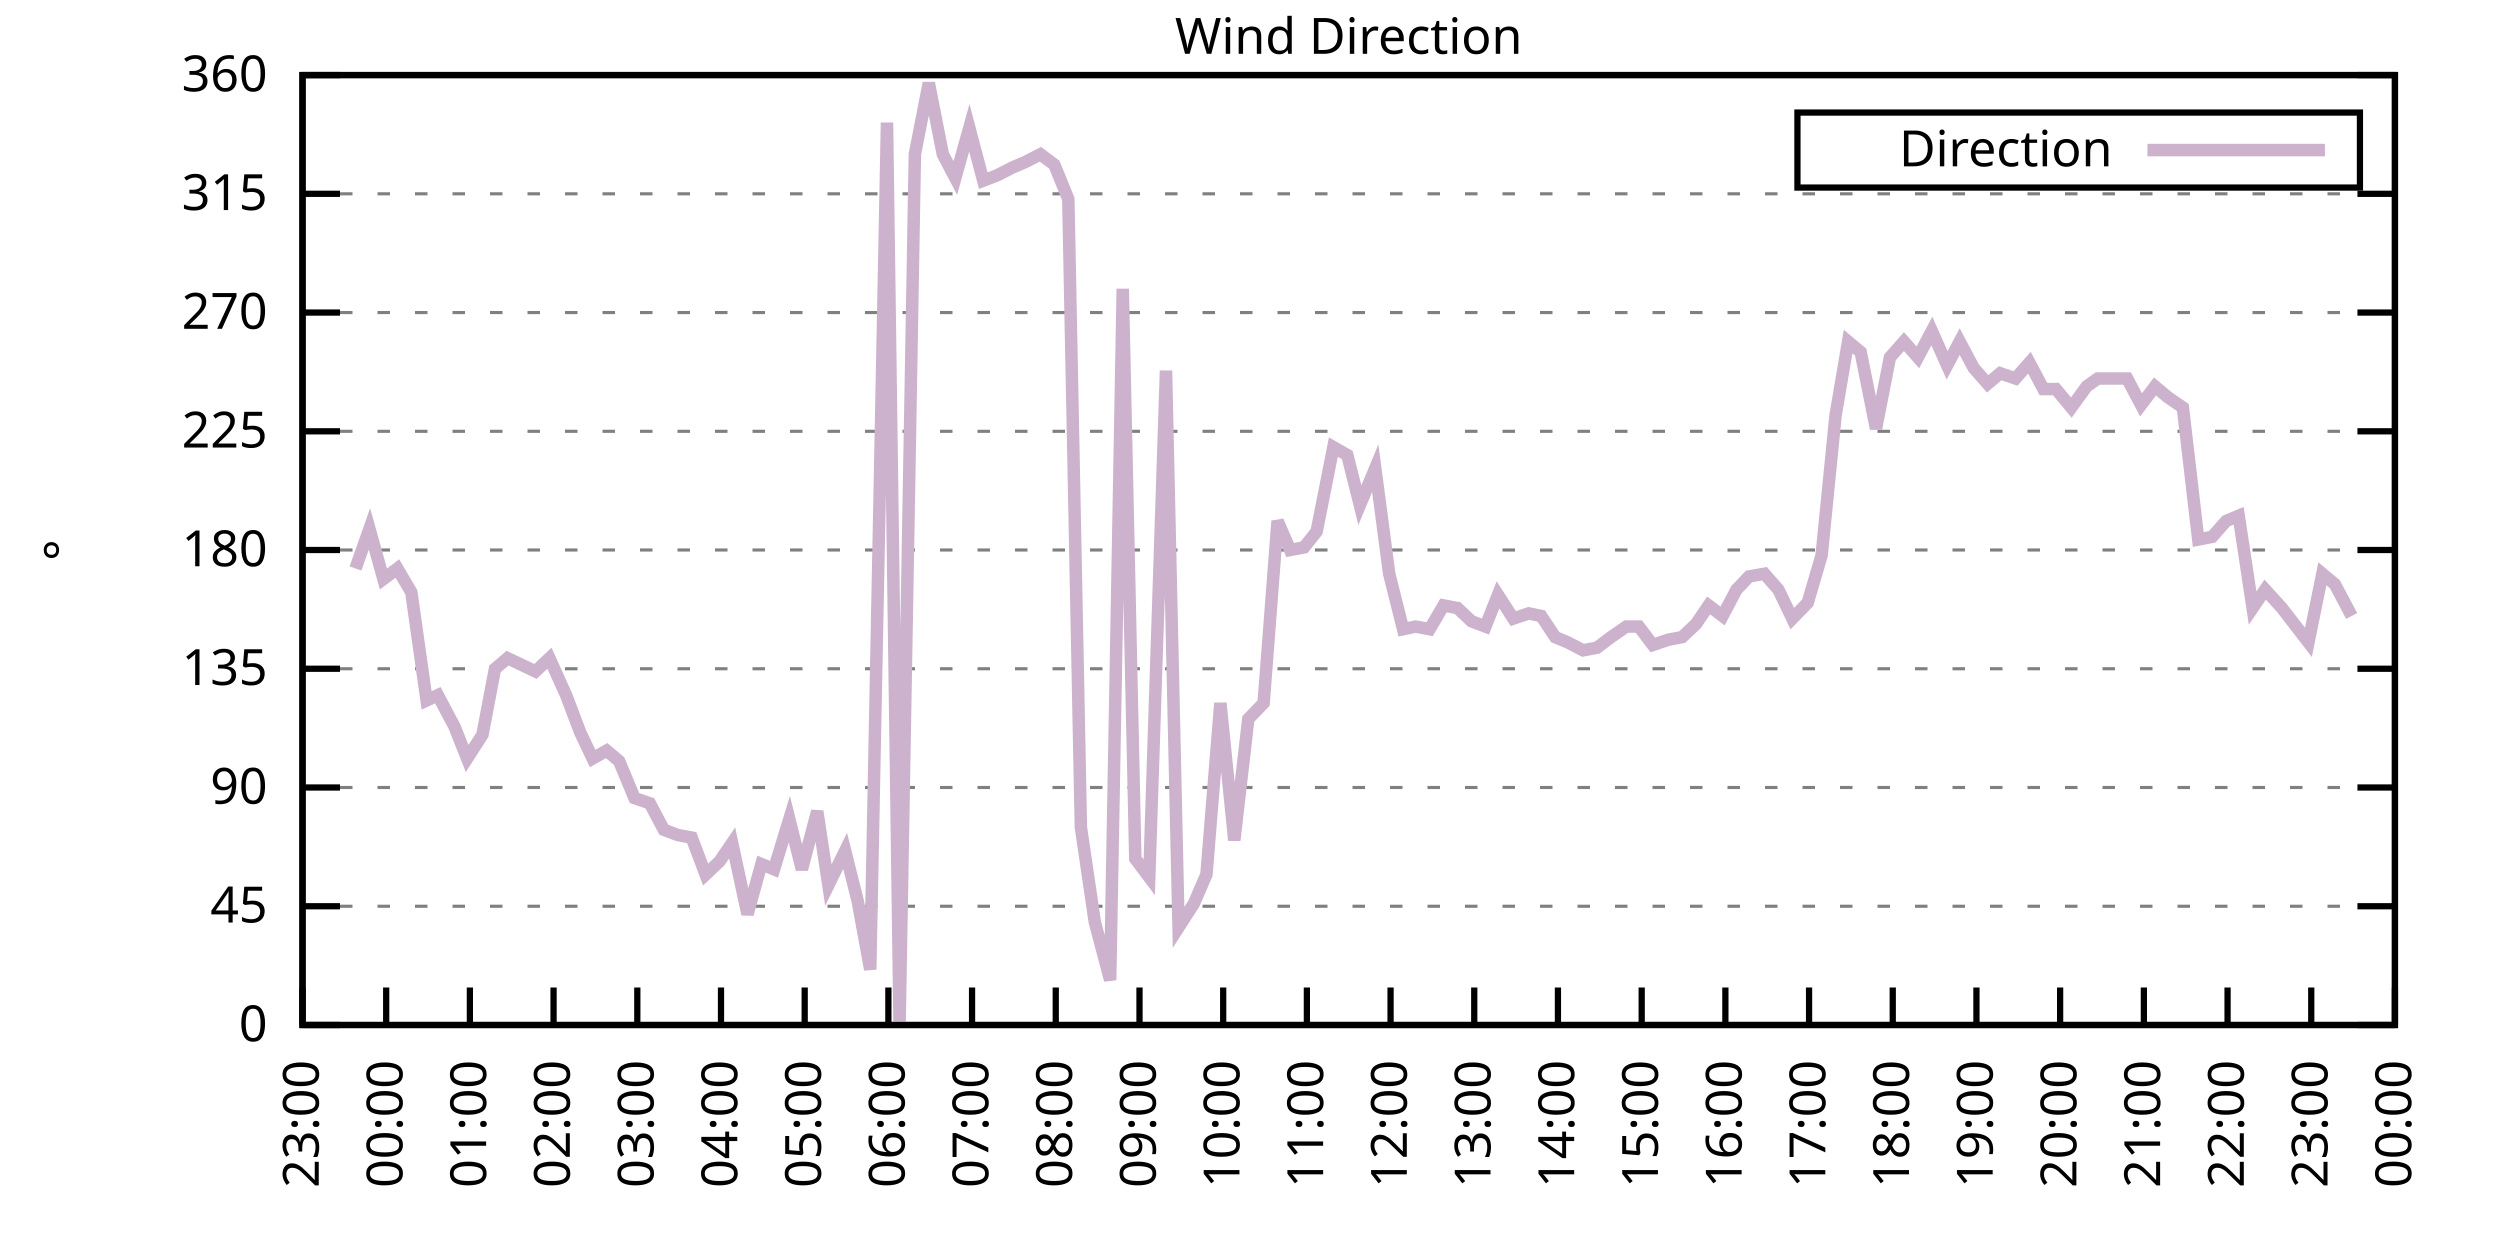
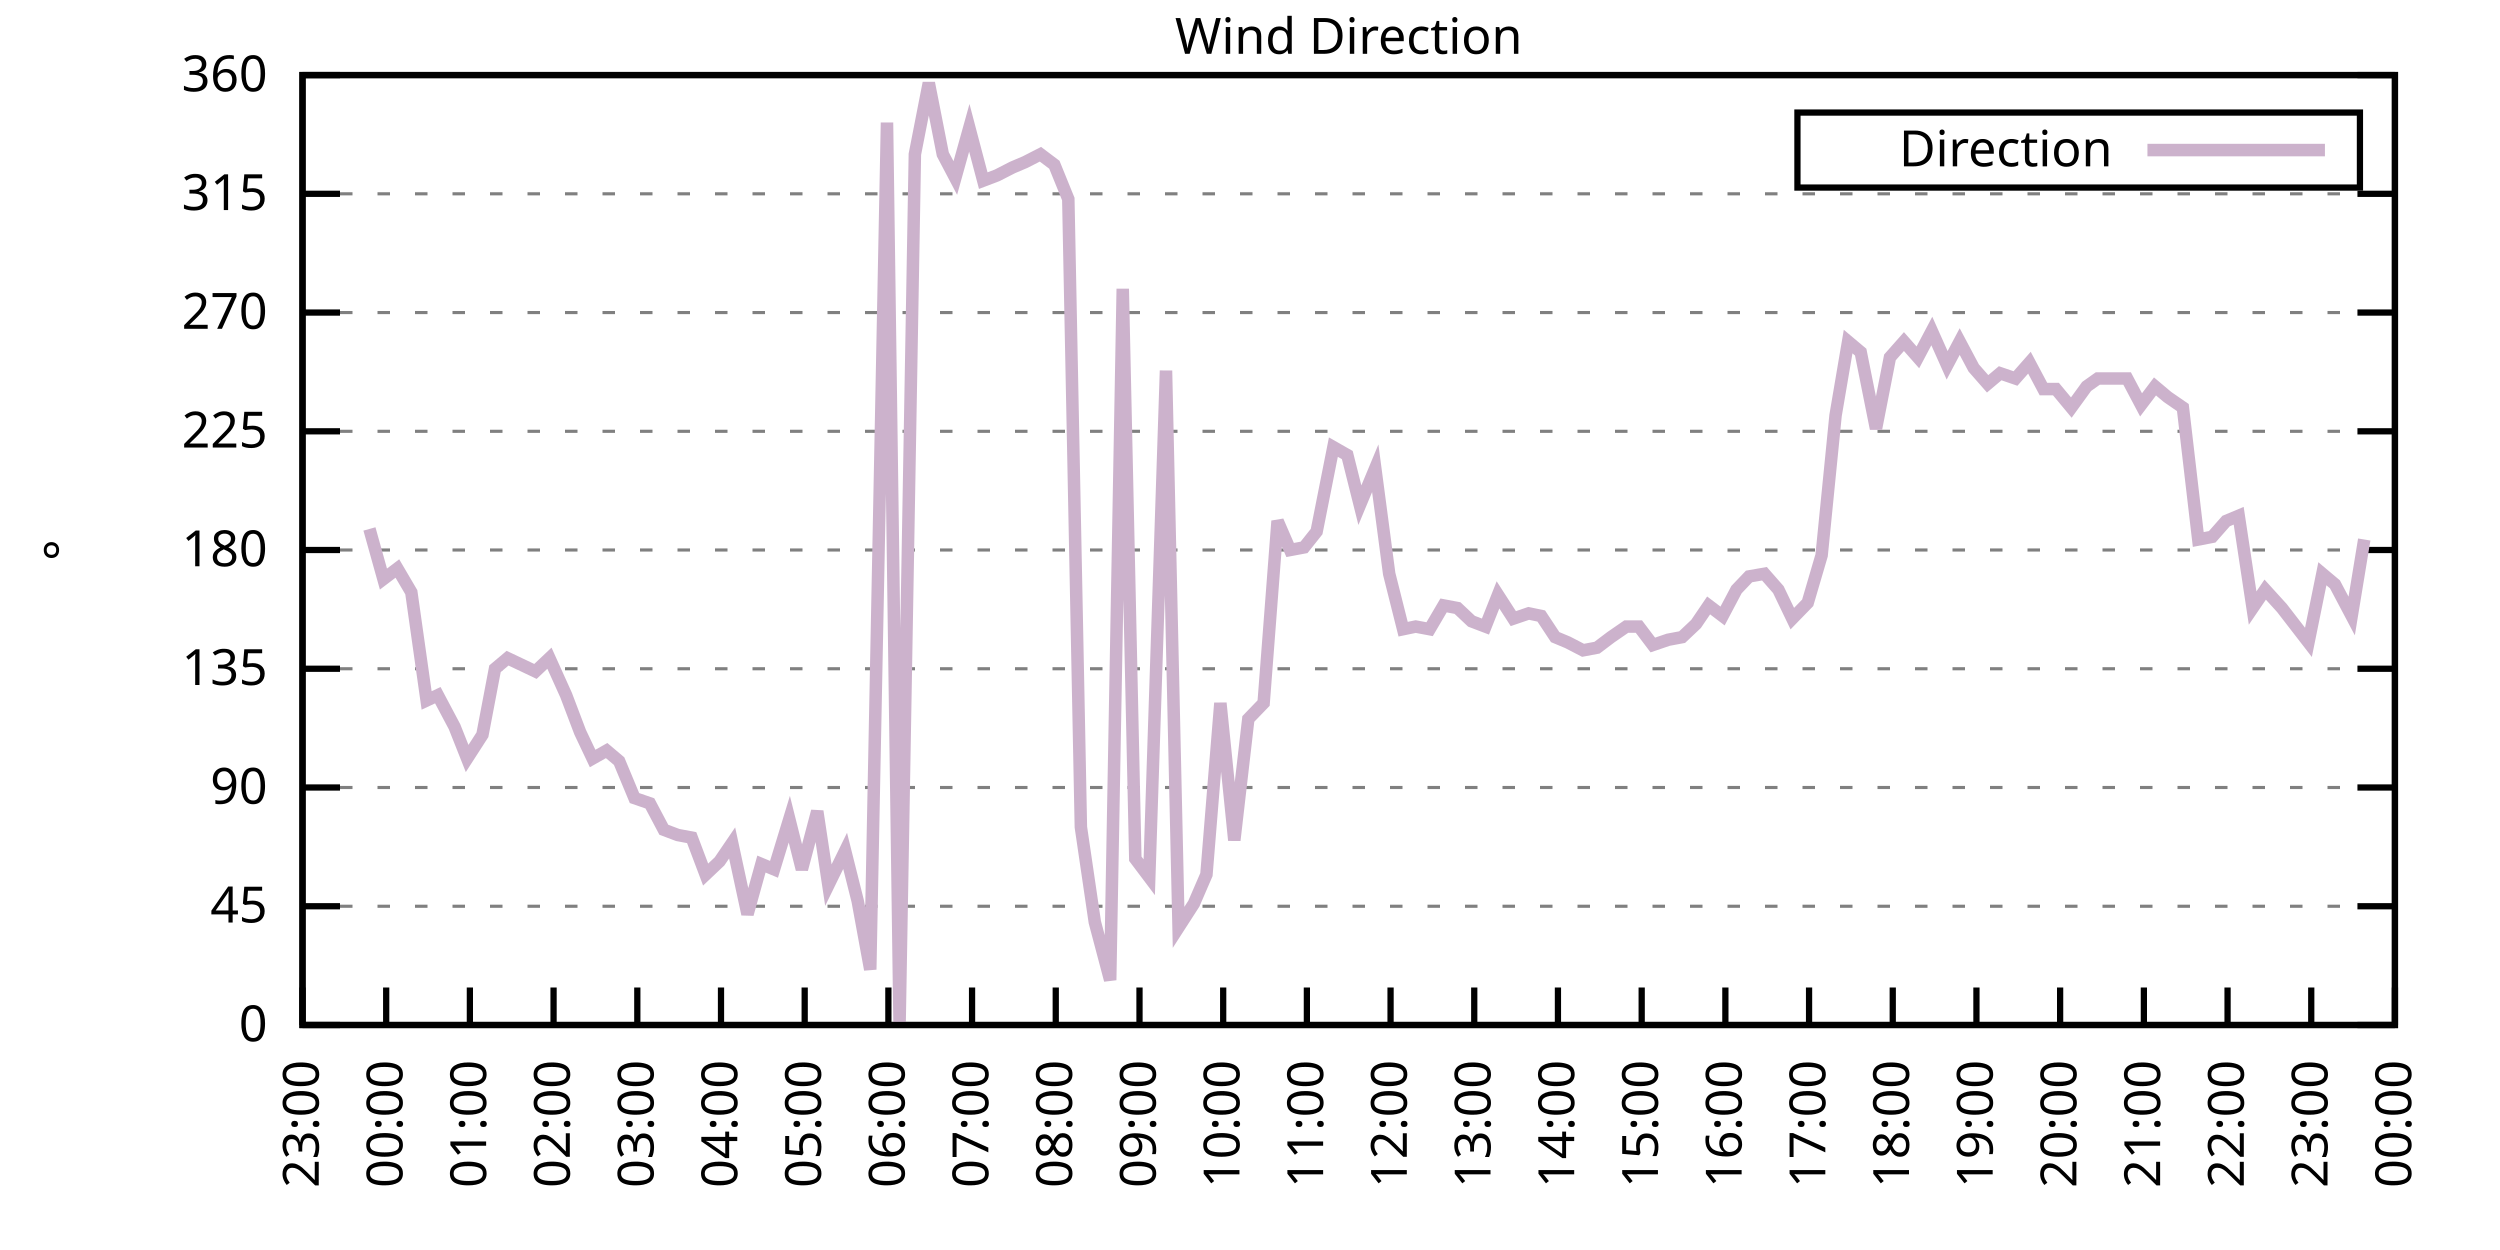
<svg xmlns="http://www.w3.org/2000/svg" xmlns:xlink="http://www.w3.org/1999/xlink" width="400" height="200" viewBox="0 0 400 200">
  <g id="gnuplot_canvas">
    <rect x="0" y="0" width="400" height="200" fill="none" />
    <defs>
      <circle id="gpDot" r="0.5" stroke-width="0.5" stroke="currentColor" />
      <path id="gpPt0" stroke-width="0.333" stroke="currentColor" d="M-1,0 h2 M0,-1 v2" />
      <path id="gpPt1" stroke-width="0.333" stroke="currentColor" d="M-1,-1 L1,1 M1,-1 L-1,1" />
      <path id="gpPt2" stroke-width="0.333" stroke="currentColor" d="M-1,0 L1,0 M0,-1 L0,1 M-1,-1 L1,1 M-1,1 L1,-1" />
      <rect id="gpPt3" stroke-width="0.333" stroke="currentColor" x="-1" y="-1" width="2" height="2" />
      <rect id="gpPt4" stroke-width="0.333" stroke="currentColor" fill="currentColor" x="-1" y="-1" width="2" height="2" />
      <circle id="gpPt5" stroke-width="0.333" stroke="currentColor" cx="0" cy="0" r="1" />
      <use xlink:href="#gpPt5" id="gpPt6" fill="currentColor" stroke="none" />
      <path id="gpPt7" stroke-width="0.333" stroke="currentColor" d="M0,-1.33 L-1.33,0.67 L1.33,0.67 z" />
      <use xlink:href="#gpPt7" id="gpPt8" fill="currentColor" stroke="none" />
      <use xlink:href="#gpPt7" id="gpPt9" stroke="currentColor" transform="rotate(180)" />
      <use xlink:href="#gpPt9" id="gpPt10" fill="currentColor" stroke="none" />
      <use xlink:href="#gpPt3" id="gpPt11" stroke="currentColor" transform="rotate(45)" />
      <use xlink:href="#gpPt11" id="gpPt12" fill="currentColor" stroke="none" />
      <path id="gpPt13" stroke-width="0.333" stroke="currentColor" d="M0,1.330 L1.265,0.411 L0.782,-1.067 L-0.782,-1.076 L-1.265,0.411 z" />
      <use xlink:href="#gpPt13" id="gpPt14" fill="currentColor" stroke="none" />
      <filter id="textbox" filterUnits="objectBoundingBox" x="0" y="0" height="1" width="1">
        <feFlood flood-color="white" flood-opacity="1" result="bgnd" />
        <feComposite in="SourceGraphic" in2="bgnd" operator="atop" />
      </filter>
      <filter id="greybox" filterUnits="objectBoundingBox" x="0" y="0" height="1" width="1">
        <feFlood flood-color="lightgrey" flood-opacity="1" result="grey" />
        <feComposite in="SourceGraphic" in2="grey" operator="atop" />
      </filter>
    </defs>
    <g fill="none" color="white" stroke="currentColor" stroke-width="1.00" stroke-linecap="butt" stroke-linejoin="miter">
</g>
    <g fill="none" color="black" stroke="currentColor" stroke-width="1.00" stroke-linecap="butt" stroke-linejoin="miter">
      <g stroke="none" shape-rendering="crispEdges">
        <polygon fill="rgb(255, 255, 255)" points="48.40,164.00 383.18,164.00 383.18,12.02 48.40,12.02 " />
      </g>
    </g>
    <g fill="none" color="black" stroke="currentColor" stroke-width="1.00" stroke-linecap="butt" stroke-linejoin="miter">
</g>
    <g fill="none" color="black" stroke="black" stroke-width="0.50" stroke-linecap="butt" stroke-linejoin="miter">
</g>
    <g fill="none" color="gray" stroke="currentColor" stroke-width="0.50" stroke-linecap="butt" stroke-linejoin="miter">
      <path stroke="gray" stroke-dasharray="2,4" class="gridline" d="M48.40,164.00 L383.19,164.00  " />
    </g>
    <g fill="none" color="gray" stroke="gray" stroke-width="1.00" stroke-linecap="butt" stroke-linejoin="miter">
</g>
    <g fill="none" color="black" stroke="currentColor" stroke-width="1.00" stroke-linecap="butt" stroke-linejoin="miter">
      <path stroke="black" d="M48.40,164.00 L54.40,164.00 M383.19,164.00 L377.19,164.00  " />
      <g transform="translate(42.80,166.60)" stroke="none" fill="black" font-family="Sans" font-size="8.00" text-anchor="end">
        <text>
          <tspan font-family="Sans"> 0</tspan>
        </text>
      </g>
    </g>
    <g fill="none" color="black" stroke="currentColor" stroke-width="1.00" stroke-linecap="butt" stroke-linejoin="miter">
</g>
    <g fill="none" color="black" stroke="black" stroke-width="0.50" stroke-linecap="butt" stroke-linejoin="miter">
</g>
    <g fill="none" color="gray" stroke="currentColor" stroke-width="0.50" stroke-linecap="butt" stroke-linejoin="miter">
      <path stroke="gray" stroke-dasharray="2,4" class="gridline" d="M48.40,145.00 L383.19,145.00  " />
    </g>
    <g fill="none" color="gray" stroke="gray" stroke-width="1.00" stroke-linecap="butt" stroke-linejoin="miter">
</g>
    <g fill="none" color="black" stroke="currentColor" stroke-width="1.00" stroke-linecap="butt" stroke-linejoin="miter">
      <path stroke="black" d="M48.40,145.00 L54.40,145.00 M383.19,145.00 L377.19,145.00  " />
      <g transform="translate(42.80,147.60)" stroke="none" fill="black" font-family="Sans" font-size="8.00" text-anchor="end">
        <text>
          <tspan font-family="Sans"> 45</tspan>
        </text>
      </g>
    </g>
    <g fill="none" color="black" stroke="currentColor" stroke-width="1.00" stroke-linecap="butt" stroke-linejoin="miter">
</g>
    <g fill="none" color="black" stroke="black" stroke-width="0.50" stroke-linecap="butt" stroke-linejoin="miter">
</g>
    <g fill="none" color="gray" stroke="currentColor" stroke-width="0.50" stroke-linecap="butt" stroke-linejoin="miter">
      <path stroke="gray" stroke-dasharray="2,4" class="gridline" d="M48.40,126.00 L383.19,126.00  " />
    </g>
    <g fill="none" color="gray" stroke="gray" stroke-width="1.00" stroke-linecap="butt" stroke-linejoin="miter">
</g>
    <g fill="none" color="black" stroke="currentColor" stroke-width="1.00" stroke-linecap="butt" stroke-linejoin="miter">
      <path stroke="black" d="M48.40,126.00 L54.40,126.00 M383.19,126.00 L377.19,126.00  " />
      <g transform="translate(42.80,128.60)" stroke="none" fill="black" font-family="Sans" font-size="8.00" text-anchor="end">
        <text>
          <tspan font-family="Sans"> 90</tspan>
        </text>
      </g>
    </g>
    <g fill="none" color="black" stroke="currentColor" stroke-width="1.00" stroke-linecap="butt" stroke-linejoin="miter">
</g>
    <g fill="none" color="black" stroke="black" stroke-width="0.50" stroke-linecap="butt" stroke-linejoin="miter">
</g>
    <g fill="none" color="gray" stroke="currentColor" stroke-width="0.50" stroke-linecap="butt" stroke-linejoin="miter">
      <path stroke="gray" stroke-dasharray="2,4" class="gridline" d="M48.40,107.00 L383.19,107.00  " />
    </g>
    <g fill="none" color="gray" stroke="gray" stroke-width="1.00" stroke-linecap="butt" stroke-linejoin="miter">
</g>
    <g fill="none" color="black" stroke="currentColor" stroke-width="1.00" stroke-linecap="butt" stroke-linejoin="miter">
      <path stroke="black" d="M48.40,107.00 L54.40,107.00 M383.19,107.00 L377.19,107.00  " />
      <g transform="translate(42.80,109.60)" stroke="none" fill="black" font-family="Sans" font-size="8.00" text-anchor="end">
        <text>
          <tspan font-family="Sans"> 135</tspan>
        </text>
      </g>
    </g>
    <g fill="none" color="black" stroke="currentColor" stroke-width="1.00" stroke-linecap="butt" stroke-linejoin="miter">
</g>
    <g fill="none" color="black" stroke="black" stroke-width="0.50" stroke-linecap="butt" stroke-linejoin="miter">
</g>
    <g fill="none" color="gray" stroke="currentColor" stroke-width="0.50" stroke-linecap="butt" stroke-linejoin="miter">
      <path stroke="gray" stroke-dasharray="2,4" class="gridline" d="M48.40,88.00 L383.19,88.00  " />
    </g>
    <g fill="none" color="gray" stroke="gray" stroke-width="1.00" stroke-linecap="butt" stroke-linejoin="miter">
</g>
    <g fill="none" color="black" stroke="currentColor" stroke-width="1.00" stroke-linecap="butt" stroke-linejoin="miter">
      <path stroke="black" d="M48.40,88.00 L54.40,88.00 M383.19,88.00 L377.19,88.00  " />
      <g transform="translate(42.80,90.60)" stroke="none" fill="black" font-family="Sans" font-size="8.00" text-anchor="end">
        <text>
          <tspan font-family="Sans"> 180</tspan>
        </text>
      </g>
    </g>
    <g fill="none" color="black" stroke="currentColor" stroke-width="1.00" stroke-linecap="butt" stroke-linejoin="miter">
</g>
    <g fill="none" color="black" stroke="black" stroke-width="0.50" stroke-linecap="butt" stroke-linejoin="miter">
</g>
    <g fill="none" color="gray" stroke="currentColor" stroke-width="0.50" stroke-linecap="butt" stroke-linejoin="miter">
      <path stroke="gray" stroke-dasharray="2,4" class="gridline" d="M48.40,69.01 L383.19,69.01  " />
    </g>
    <g fill="none" color="gray" stroke="gray" stroke-width="1.00" stroke-linecap="butt" stroke-linejoin="miter">
</g>
    <g fill="none" color="black" stroke="currentColor" stroke-width="1.00" stroke-linecap="butt" stroke-linejoin="miter">
      <path stroke="black" d="M48.40,69.01 L54.40,69.01 M383.19,69.01 L377.19,69.01  " />
      <g transform="translate(42.80,71.61)" stroke="none" fill="black" font-family="Sans" font-size="8.00" text-anchor="end">
        <text>
          <tspan font-family="Sans"> 225</tspan>
        </text>
      </g>
    </g>
    <g fill="none" color="black" stroke="currentColor" stroke-width="1.00" stroke-linecap="butt" stroke-linejoin="miter">
</g>
    <g fill="none" color="black" stroke="black" stroke-width="0.50" stroke-linecap="butt" stroke-linejoin="miter">
</g>
    <g fill="none" color="gray" stroke="currentColor" stroke-width="0.50" stroke-linecap="butt" stroke-linejoin="miter">
      <path stroke="gray" stroke-dasharray="2,4" class="gridline" d="M48.40,50.01 L383.19,50.01  " />
    </g>
    <g fill="none" color="gray" stroke="gray" stroke-width="1.00" stroke-linecap="butt" stroke-linejoin="miter">
</g>
    <g fill="none" color="black" stroke="currentColor" stroke-width="1.00" stroke-linecap="butt" stroke-linejoin="miter">
      <path stroke="black" d="M48.40,50.01 L54.40,50.01 M383.19,50.01 L377.19,50.01  " />
      <g transform="translate(42.80,52.61)" stroke="none" fill="black" font-family="Sans" font-size="8.00" text-anchor="end">
        <text>
          <tspan font-family="Sans"> 270</tspan>
        </text>
      </g>
    </g>
    <g fill="none" color="black" stroke="currentColor" stroke-width="1.00" stroke-linecap="butt" stroke-linejoin="miter">
</g>
    <g fill="none" color="black" stroke="black" stroke-width="0.50" stroke-linecap="butt" stroke-linejoin="miter">
</g>
    <g fill="none" color="gray" stroke="currentColor" stroke-width="0.50" stroke-linecap="butt" stroke-linejoin="miter">
      <path stroke="gray" stroke-dasharray="2,4" class="gridline" d="M48.40,31.01 L383.19,31.01  " />
    </g>
    <g fill="none" color="gray" stroke="gray" stroke-width="1.00" stroke-linecap="butt" stroke-linejoin="miter">
</g>
    <g fill="none" color="black" stroke="currentColor" stroke-width="1.00" stroke-linecap="butt" stroke-linejoin="miter">
      <path stroke="black" d="M48.40,31.01 L54.40,31.01 M383.19,31.01 L377.19,31.01  " />
      <g transform="translate(42.80,33.61)" stroke="none" fill="black" font-family="Sans" font-size="8.00" text-anchor="end">
        <text>
          <tspan font-family="Sans"> 315</tspan>
        </text>
      </g>
    </g>
    <g fill="none" color="black" stroke="currentColor" stroke-width="1.00" stroke-linecap="butt" stroke-linejoin="miter">
</g>
    <g fill="none" color="black" stroke="black" stroke-width="0.50" stroke-linecap="butt" stroke-linejoin="miter">
</g>
    <g fill="none" color="gray" stroke="currentColor" stroke-width="0.50" stroke-linecap="butt" stroke-linejoin="miter">
      <path stroke="gray" stroke-dasharray="2,4" class="gridline" d="M48.40,12.01 L383.19,12.01  " />
    </g>
    <g fill="none" color="gray" stroke="gray" stroke-width="1.00" stroke-linecap="butt" stroke-linejoin="miter">
</g>
    <g fill="none" color="black" stroke="currentColor" stroke-width="1.00" stroke-linecap="butt" stroke-linejoin="miter">
      <path stroke="black" d="M48.40,12.01 L54.40,12.01 M383.19,12.01 L377.19,12.01  " />
      <g transform="translate(42.80,14.61)" stroke="none" fill="black" font-family="Sans" font-size="8.00" text-anchor="end">
        <text>
          <tspan font-family="Sans"> 360</tspan>
        </text>
      </g>
    </g>
    <g fill="none" color="black" stroke="currentColor" stroke-width="1.00" stroke-linecap="butt" stroke-linejoin="miter">
      <path stroke="black" d="M48.40,164.00 L48.40,158.00  " />
      <g transform="translate(51.00,169.60) rotate(270.00)" stroke="none" fill="black" font-family="Sans" font-size="8.00" text-anchor="end">
        <text>
          <tspan font-family="Sans">23:00</tspan>
        </text>
      </g>
    </g>
    <g fill="none" color="black" stroke="currentColor" stroke-width="1.00" stroke-linecap="butt" stroke-linejoin="miter">
      <path stroke="black" d="M61.79,164.00 L61.79,158.00  " />
      <g transform="translate(64.39,169.60) rotate(270.00)" stroke="none" fill="black" font-family="Sans" font-size="8.00" text-anchor="end">
        <text>
          <tspan font-family="Sans">00:00</tspan>
        </text>
      </g>
    </g>
    <g fill="none" color="black" stroke="currentColor" stroke-width="1.00" stroke-linecap="butt" stroke-linejoin="miter">
      <path stroke="black" d="M75.18,164.00 L75.18,158.00  " />
      <g transform="translate(77.78,169.60) rotate(270.00)" stroke="none" fill="black" font-family="Sans" font-size="8.00" text-anchor="end">
        <text>
          <tspan font-family="Sans">01:00</tspan>
        </text>
      </g>
    </g>
    <g fill="none" color="black" stroke="currentColor" stroke-width="1.00" stroke-linecap="butt" stroke-linejoin="miter">
      <path stroke="black" d="M88.57,164.00 L88.57,158.00  " />
      <g transform="translate(91.17,169.60) rotate(270.00)" stroke="none" fill="black" font-family="Sans" font-size="8.00" text-anchor="end">
        <text>
          <tspan font-family="Sans">02:00</tspan>
        </text>
      </g>
    </g>
    <g fill="none" color="black" stroke="currentColor" stroke-width="1.00" stroke-linecap="butt" stroke-linejoin="miter">
      <path stroke="black" d="M101.97,164.00 L101.97,158.00  " />
      <g transform="translate(104.57,169.60) rotate(270.00)" stroke="none" fill="black" font-family="Sans" font-size="8.00" text-anchor="end">
        <text>
          <tspan font-family="Sans">03:00</tspan>
        </text>
      </g>
    </g>
    <g fill="none" color="black" stroke="currentColor" stroke-width="1.00" stroke-linecap="butt" stroke-linejoin="miter">
      <path stroke="black" d="M115.36,164.00 L115.36,158.00  " />
      <g transform="translate(117.96,169.60) rotate(270.00)" stroke="none" fill="black" font-family="Sans" font-size="8.00" text-anchor="end">
        <text>
          <tspan font-family="Sans">04:00</tspan>
        </text>
      </g>
    </g>
    <g fill="none" color="black" stroke="currentColor" stroke-width="1.00" stroke-linecap="butt" stroke-linejoin="miter">
      <path stroke="black" d="M128.75,164.00 L128.75,158.00  " />
      <g transform="translate(131.35,169.60) rotate(270.00)" stroke="none" fill="black" font-family="Sans" font-size="8.00" text-anchor="end">
        <text>
          <tspan font-family="Sans">05:00</tspan>
        </text>
      </g>
    </g>
    <g fill="none" color="black" stroke="currentColor" stroke-width="1.00" stroke-linecap="butt" stroke-linejoin="miter">
      <path stroke="black" d="M142.14,164.00 L142.14,158.00  " />
      <g transform="translate(144.74,169.60) rotate(270.00)" stroke="none" fill="black" font-family="Sans" font-size="8.00" text-anchor="end">
        <text>
          <tspan font-family="Sans">06:00</tspan>
        </text>
      </g>
    </g>
    <g fill="none" color="black" stroke="currentColor" stroke-width="1.00" stroke-linecap="butt" stroke-linejoin="miter">
      <path stroke="black" d="M155.53,164.00 L155.53,158.00  " />
      <g transform="translate(158.13,169.60) rotate(270.00)" stroke="none" fill="black" font-family="Sans" font-size="8.00" text-anchor="end">
        <text>
          <tspan font-family="Sans">07:00</tspan>
        </text>
      </g>
    </g>
    <g fill="none" color="black" stroke="currentColor" stroke-width="1.00" stroke-linecap="butt" stroke-linejoin="miter">
      <path stroke="black" d="M168.92,164.00 L168.92,158.00  " />
      <g transform="translate(171.52,169.60) rotate(270.00)" stroke="none" fill="black" font-family="Sans" font-size="8.00" text-anchor="end">
        <text>
          <tspan font-family="Sans">08:00</tspan>
        </text>
      </g>
    </g>
    <g fill="none" color="black" stroke="currentColor" stroke-width="1.00" stroke-linecap="butt" stroke-linejoin="miter">
      <path stroke="black" d="M182.32,164.00 L182.32,158.00  " />
      <g transform="translate(184.92,169.60) rotate(270.00)" stroke="none" fill="black" font-family="Sans" font-size="8.00" text-anchor="end">
        <text>
          <tspan font-family="Sans">09:00</tspan>
        </text>
      </g>
    </g>
    <g fill="none" color="black" stroke="currentColor" stroke-width="1.00" stroke-linecap="butt" stroke-linejoin="miter">
      <path stroke="black" d="M195.71,164.00 L195.71,158.00  " />
      <g transform="translate(198.31,169.60) rotate(270.00)" stroke="none" fill="black" font-family="Sans" font-size="8.00" text-anchor="end">
        <text>
          <tspan font-family="Sans">10:00</tspan>
        </text>
      </g>
    </g>
    <g fill="none" color="black" stroke="currentColor" stroke-width="1.00" stroke-linecap="butt" stroke-linejoin="miter">
      <path stroke="black" d="M209.10,164.00 L209.10,158.00  " />
      <g transform="translate(211.70,169.60) rotate(270.00)" stroke="none" fill="black" font-family="Sans" font-size="8.00" text-anchor="end">
        <text>
          <tspan font-family="Sans">11:00</tspan>
        </text>
      </g>
    </g>
    <g fill="none" color="black" stroke="currentColor" stroke-width="1.00" stroke-linecap="butt" stroke-linejoin="miter">
      <path stroke="black" d="M222.49,164.00 L222.49,158.00  " />
      <g transform="translate(225.09,169.60) rotate(270.00)" stroke="none" fill="black" font-family="Sans" font-size="8.00" text-anchor="end">
        <text>
          <tspan font-family="Sans">12:00</tspan>
        </text>
      </g>
    </g>
    <g fill="none" color="black" stroke="currentColor" stroke-width="1.00" stroke-linecap="butt" stroke-linejoin="miter">
      <path stroke="black" d="M235.88,164.00 L235.88,158.00  " />
      <g transform="translate(238.48,169.60) rotate(270.00)" stroke="none" fill="black" font-family="Sans" font-size="8.00" text-anchor="end">
        <text>
          <tspan font-family="Sans">13:00</tspan>
        </text>
      </g>
    </g>
    <g fill="none" color="black" stroke="currentColor" stroke-width="1.00" stroke-linecap="butt" stroke-linejoin="miter">
      <path stroke="black" d="M249.27,164.00 L249.27,158.00  " />
      <g transform="translate(251.87,169.60) rotate(270.00)" stroke="none" fill="black" font-family="Sans" font-size="8.00" text-anchor="end">
        <text>
          <tspan font-family="Sans">14:00</tspan>
        </text>
      </g>
    </g>
    <g fill="none" color="black" stroke="currentColor" stroke-width="1.00" stroke-linecap="butt" stroke-linejoin="miter">
      <path stroke="black" d="M262.67,164.00 L262.67,158.00  " />
      <g transform="translate(265.27,169.60) rotate(270.00)" stroke="none" fill="black" font-family="Sans" font-size="8.00" text-anchor="end">
        <text>
          <tspan font-family="Sans">15:00</tspan>
        </text>
      </g>
    </g>
    <g fill="none" color="black" stroke="currentColor" stroke-width="1.00" stroke-linecap="butt" stroke-linejoin="miter">
      <path stroke="black" d="M276.06,164.00 L276.06,158.00  " />
      <g transform="translate(278.66,169.60) rotate(270.00)" stroke="none" fill="black" font-family="Sans" font-size="8.00" text-anchor="end">
        <text>
          <tspan font-family="Sans">16:00</tspan>
        </text>
      </g>
    </g>
    <g fill="none" color="black" stroke="currentColor" stroke-width="1.00" stroke-linecap="butt" stroke-linejoin="miter">
      <path stroke="black" d="M289.45,164.00 L289.45,158.00  " />
      <g transform="translate(292.05,169.60) rotate(270.00)" stroke="none" fill="black" font-family="Sans" font-size="8.00" text-anchor="end">
        <text>
          <tspan font-family="Sans">17:00</tspan>
        </text>
      </g>
    </g>
    <g fill="none" color="black" stroke="currentColor" stroke-width="1.00" stroke-linecap="butt" stroke-linejoin="miter">
      <path stroke="black" d="M302.84,164.00 L302.84,158.00  " />
      <g transform="translate(305.44,169.60) rotate(270.00)" stroke="none" fill="black" font-family="Sans" font-size="8.00" text-anchor="end">
        <text>
          <tspan font-family="Sans">18:00</tspan>
        </text>
      </g>
    </g>
    <g fill="none" color="black" stroke="currentColor" stroke-width="1.00" stroke-linecap="butt" stroke-linejoin="miter">
      <path stroke="black" d="M316.23,164.00 L316.23,158.00  " />
      <g transform="translate(318.83,169.60) rotate(270.00)" stroke="none" fill="black" font-family="Sans" font-size="8.00" text-anchor="end">
        <text>
          <tspan font-family="Sans">19:00</tspan>
        </text>
      </g>
    </g>
    <g fill="none" color="black" stroke="currentColor" stroke-width="1.00" stroke-linecap="butt" stroke-linejoin="miter">
      <path stroke="black" d="M329.62,164.00 L329.62,158.00  " />
      <g transform="translate(332.22,169.60) rotate(270.00)" stroke="none" fill="black" font-family="Sans" font-size="8.00" text-anchor="end">
        <text>
          <tspan font-family="Sans">20:00</tspan>
        </text>
      </g>
    </g>
    <g fill="none" color="black" stroke="currentColor" stroke-width="1.00" stroke-linecap="butt" stroke-linejoin="miter">
      <path stroke="black" d="M343.02,164.00 L343.02,158.00  " />
      <g transform="translate(345.62,169.60) rotate(270.00)" stroke="none" fill="black" font-family="Sans" font-size="8.00" text-anchor="end">
        <text>
          <tspan font-family="Sans">21:00</tspan>
        </text>
      </g>
    </g>
    <g fill="none" color="black" stroke="currentColor" stroke-width="1.00" stroke-linecap="butt" stroke-linejoin="miter">
      <path stroke="black" d="M356.41,164.00 L356.41,158.00  " />
      <g transform="translate(359.01,169.60) rotate(270.00)" stroke="none" fill="black" font-family="Sans" font-size="8.00" text-anchor="end">
        <text>
          <tspan font-family="Sans">22:00</tspan>
        </text>
      </g>
    </g>
    <g fill="none" color="black" stroke="currentColor" stroke-width="1.00" stroke-linecap="butt" stroke-linejoin="miter">
      <path stroke="black" d="M369.80,164.00 L369.80,158.00  " />
      <g transform="translate(372.40,169.60) rotate(270.00)" stroke="none" fill="black" font-family="Sans" font-size="8.00" text-anchor="end">
        <text>
          <tspan font-family="Sans">23:00</tspan>
        </text>
      </g>
    </g>
    <g fill="none" color="black" stroke="currentColor" stroke-width="1.00" stroke-linecap="butt" stroke-linejoin="miter">
      <path stroke="black" d="M383.19,164.00 L383.19,158.00  " />
      <g transform="translate(385.79,169.60) rotate(270.00)" stroke="none" fill="black" font-family="Sans" font-size="8.00" text-anchor="end">
        <text>
          <tspan font-family="Sans">00:00</tspan>
        </text>
      </g>
    </g>
    <g fill="none" color="black" stroke="currentColor" stroke-width="1.00" stroke-linecap="butt" stroke-linejoin="miter">
</g>
    <g fill="none" color="black" stroke="currentColor" stroke-width="1.00" stroke-linecap="butt" stroke-linejoin="miter">
      <path stroke="black" d="M48.40,12.01 L48.40,164.00 L383.19,164.00 L383.19,12.01 L48.40,12.01 Z  " />
    </g>
    <g fill="none" color="black" stroke="currentColor" stroke-width="1.00" stroke-linecap="butt" stroke-linejoin="miter">
</g>
    <g fill="none" color="black" stroke="currentColor" stroke-width="1.00" stroke-linecap="butt" stroke-linejoin="miter">
      <path stroke="black" d="M287.59,30.01 L287.59,18.01 L377.59,18.01 L377.59,30.01 L287.59,30.01 Z  " />
    </g>
    <g id="Wind_direction_plot_1">
      <g fill="none" color="white" stroke="black" stroke-width="2.00" stroke-linecap="butt" stroke-linejoin="miter">
</g>
      <g fill="none" color="black" stroke="currentColor" stroke-width="2.00" stroke-linecap="butt" stroke-linejoin="miter">
        <g transform="translate(337.99,26.61)" stroke="none" fill="black" font-family="Sans" font-size="8.00" text-anchor="end">
          <text>
            <tspan font-family="Sans">Direction</tspan>
          </text>
        </g>
      </g>
      <g fill="none" color="black" stroke="currentColor" stroke-width="2.00" stroke-linecap="butt" stroke-linejoin="miter">
-         <path stroke="rgb(204, 178, 204)" d="M343.59,24.01 L371.99,24.01 M56.88,90.96 L59.11,84.63 L61.35,92.65 L63.58,90.96 L65.81,94.76 L68.26,112.07   L70.05,111.23 L72.73,116.29 L74.74,121.36 L77.19,117.56 L79.20,107.00 L81.21,105.31 L83.89,106.58 L85.67,107.43   L87.91,105.31 L90.58,111.23 L92.82,117.14 L94.82,121.36 L97.06,120.09 L99.06,121.78 L101.52,127.69 L103.98,128.54   L106.21,132.76 L108.44,133.60 L110.67,134.02 L112.90,139.93 L115.13,137.82 L117.14,134.87 L119.60,146.27 L121.83,138.25   L123.84,139.09 L126.29,131.07 L128.30,139.09 L130.76,129.80 L132.54,141.62 L135.22,136.14 L137.23,144.16 L139.24,155.13   L141.92,19.61 L143.93,164.00 L146.38,24.68 L148.61,13.28 L150.85,24.68 L152.85,28.48 L155.09,20.45 L157.32,28.90   L159.55,28.05 L162.01,26.79 L164.01,25.94 L166.47,24.68 L168.70,26.36 L170.93,31.85 L172.94,132.34 L175.17,147.53   L177.63,156.82 L179.64,46.21 L181.65,137.40 L183.88,140.36 L186.56,59.30 L188.57,148.38 L191.02,144.58 L193.03,139.93   L195.26,112.49 L197.49,134.45 L199.73,115.03 L202.18,112.49 L204.41,83.36 L206.42,88.00 L208.65,87.58 L210.66,85.05   L213.34,71.54 L215.57,72.81 L217.58,80.83 L220.04,74.92 L222.27,91.80 L224.50,100.67 L226.51,100.25 L228.74,100.67   L230.97,96.87 L233.20,97.29 L235.44,99.40 L237.67,100.25 L239.68,95.18 L242.13,98.98 L244.59,98.14 L246.60,98.56   L248.83,101.94 L250.84,102.78 L253.29,104.05 L255.52,103.63 L257.76,101.94 L260.21,100.25 L262.22,100.25 L264.45,103.20   L266.91,102.36 L269.14,101.94 L271.37,99.83 L273.38,96.87 L275.61,98.56 L277.84,94.34 L279.85,92.23 L282.31,91.80   L284.54,94.34 L286.77,98.98 L289.23,96.45 L291.46,88.85 L293.69,66.47 L295.70,54.65 L297.71,56.34 L300.16,68.58   L302.39,57.18 L304.63,54.65 L306.86,57.18 L309.09,52.96 L311.54,58.45 L313.55,54.65 L315.79,58.87 L318.02,61.41   L320.03,59.72 L322.48,60.56 L324.71,58.03 L326.95,62.25 L328.95,62.25 L331.41,65.21 L333.86,61.83 L335.65,60.56   L338.10,60.56 L340.34,60.56 L342.57,64.78 L344.80,61.83 L346.81,63.52 L349.26,65.21 L351.72,86.32 L353.95,85.89   L356.18,83.36 L358.19,82.52 L360.42,97.29 L362.43,94.34 L365.11,97.29 L369.35,102.78 L371.58,91.80 L373.59,93.49   L376.27,98.56  " />
+         <path stroke="rgb(204, 178, 204)" d="M343.59,24.01 L371.99,24.01 M59.11,84.63 L61.35,92.65 L63.58,90.96 L65.81,94.76 L68.26,112.07 L70.05,111.23   L72.73,116.29 L74.74,121.36 L77.19,117.56 L79.20,107.00 L81.21,105.31 L83.89,106.58 L85.67,107.43 L87.91,105.31   L90.58,111.23 L92.82,117.14 L94.82,121.36 L97.06,120.09 L99.06,121.78 L101.52,127.69 L103.98,128.54 L106.21,132.76   L108.44,133.60 L110.67,134.02 L112.90,139.93 L115.13,137.82 L117.14,134.87 L119.60,146.27 L121.83,138.25 L123.84,139.09   L126.29,131.07 L128.30,139.09 L130.76,129.80 L132.54,141.62 L135.22,136.14 L137.23,144.16 L139.24,155.13 L141.92,19.61   L143.93,164.00 L146.38,24.68 L148.61,13.28 L150.85,24.68 L152.85,28.48 L155.09,20.45 L157.32,28.90 L159.55,28.05   L162.01,26.79 L164.01,25.94 L166.47,24.68 L168.70,26.36 L170.93,31.85 L172.94,132.34 L175.17,147.53 L177.63,156.82   L179.64,46.21 L181.65,137.40 L183.88,140.36 L186.56,59.30 L188.57,148.38 L191.02,144.58 L193.03,139.93 L195.26,112.49   L197.49,134.45 L199.73,115.03 L202.18,112.49 L204.41,83.36 L206.42,88.00 L208.65,87.58 L210.66,85.05 L213.34,71.54   L215.57,72.81 L217.58,80.83 L220.04,74.92 L222.27,91.80 L224.50,100.67 L226.51,100.25 L228.74,100.67 L230.97,96.87   L233.20,97.29 L235.44,99.40 L237.67,100.25 L239.68,95.18 L242.13,98.98 L244.59,98.14 L246.60,98.56 L248.83,101.94   L250.84,102.78 L253.29,104.05 L255.52,103.63 L257.76,101.94 L260.21,100.25 L262.22,100.25 L264.45,103.20 L266.91,102.36   L269.14,101.94 L271.37,99.83 L273.38,96.87 L275.61,98.56 L277.84,94.34 L279.85,92.23 L282.31,91.80 L284.54,94.34   L286.77,98.98 L289.23,96.45 L291.46,88.85 L293.69,66.47 L295.70,54.65 L297.71,56.34 L300.16,68.58 L302.39,57.18   L304.63,54.65 L306.86,57.18 L309.09,52.96 L311.54,58.45 L313.55,54.65 L315.79,58.87 L318.02,61.41 L320.03,59.72   L322.48,60.56 L324.71,58.03 L326.95,62.25 L328.95,62.25 L331.41,65.21 L333.86,61.83 L335.65,60.56 L338.10,60.56   L340.34,60.56 L342.57,64.78 L344.80,61.83 L346.81,63.52 L349.26,65.21 L351.72,86.32 L353.95,85.89 L356.18,83.36   L358.19,82.52 L360.42,97.29 L362.43,94.34 L365.11,97.29 L369.35,102.78 L371.58,91.80 L373.59,93.49 L376.27,98.56   L378.28,86.32  " />
      </g>
    </g>
    <g fill="none" color="black" stroke="currentColor" stroke-width="2.00" stroke-linecap="butt" stroke-linejoin="miter">
</g>
    <g fill="none" color="black" stroke="black" stroke-width="1.00" stroke-linecap="butt" stroke-linejoin="miter">
</g>
    <g fill="none" color="black" stroke="currentColor" stroke-width="1.00" stroke-linecap="butt" stroke-linejoin="miter">
      <path stroke="black" d="M48.40,12.01 L48.40,164.00 L383.19,164.00 L383.19,12.01 L48.40,12.01 Z  " />
      <g transform="translate(12.80,88.01) rotate(270.00)" stroke="none" fill="black" font-family="Sans" font-size="8.00" text-anchor="middle">
        <text>
          <tspan font-family="Sans">°</tspan>
        </text>
      </g>
    </g>
    <g fill="none" color="black" stroke="currentColor" stroke-width="1.00" stroke-linecap="butt" stroke-linejoin="miter">
</g>
    <g fill="none" color="black" stroke="currentColor" stroke-width="1.00" stroke-linecap="butt" stroke-linejoin="miter">
      <g transform="translate(215.79,8.61)" stroke="none" fill="black" font-family="Sans" font-size="8.00" text-anchor="middle">
        <text>
          <tspan font-family="Sans">Wind Direction</tspan>
        </text>
      </g>
    </g>
    <g fill="none" color="black" stroke="currentColor" stroke-width="1.00" stroke-linecap="butt" stroke-linejoin="miter">
</g>
  </g>
</svg>
